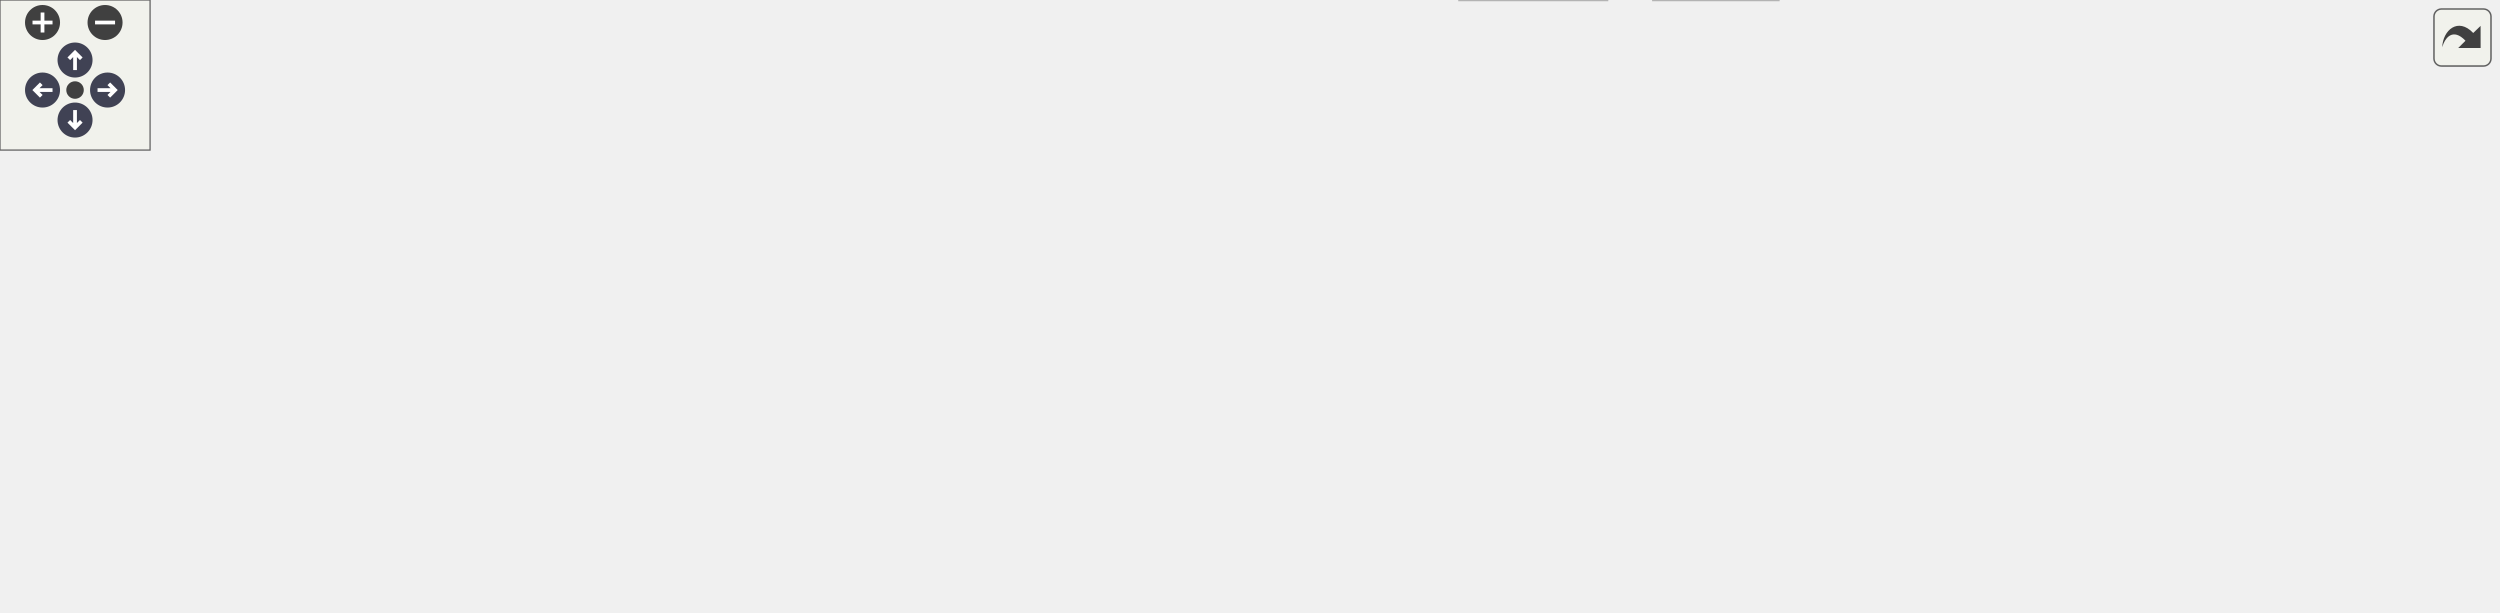
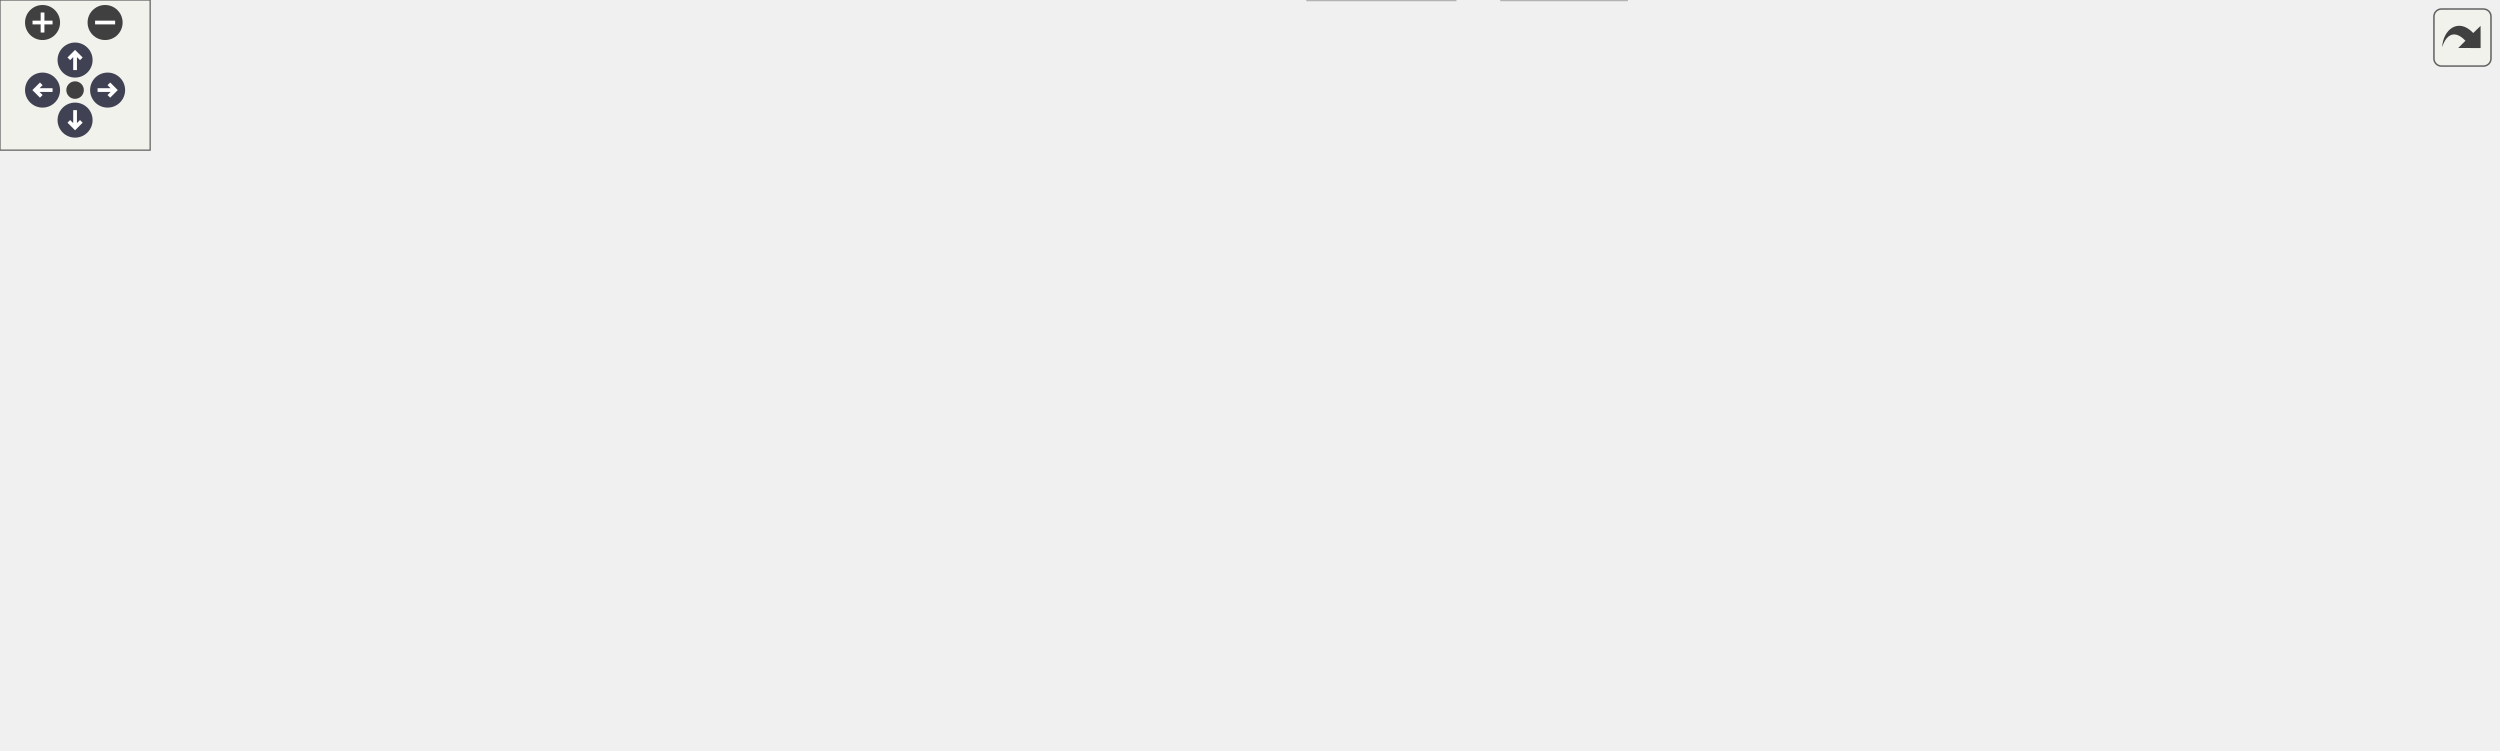
<svg xmlns="http://www.w3.org/2000/svg" xmlns:xlink="http://www.w3.org/1999/xlink" id="main" version="1.1" xml:space="preserve">
  <style type="text/css">
.node, .edge {opacity: 0.7;}
.node.selected, .edge.selected {opacity: 1;}
.edge:hover path { stroke: red; }
.edge:hover polygon { stroke: red; fill: red; }
</style>
  <defs>
    <circle id="rim" cx="0" cy="0" r="7" />
    <circle id="rim2" cx="0" cy="0" r="3.5" />
    <g id="zoomPlus">
      <use xlink:href="#rim" fill="#404040">
        <set attributeName="fill" to="#808080" begin="zoomplus.mouseover" end="zoomplus.mouseout" />
      </use>
      <path d="M-4,0h8M0,-4v8" fill="none" stroke="white" stroke-width="1.5" pointer-events="none" />
    </g>
    <g id="zoomMin">
      <use xlink:href="#rim" fill="#404040">
        <set attributeName="fill" to="#808080" begin="zoomminus.mouseover" end="zoomminus.mouseout" />
      </use>
      <path d="M-4,0h8" fill="none" stroke="white" stroke-width="1.5" pointer-events="none" />
    </g>
    <g id="arrowUp" transform="translate(30 24)">
      <use xlink:href="#rim" />
      <path pointer-events="none" fill="none" stroke="white" stroke-width="1.5" d="M0,-3.0v7 M-2.5,-0.5L0,-3.0L2.5,-0.5" />
    </g>
    <g id="arrowRight" transform="rotate(90) translate(36 -43)">
      <use xlink:href="#rim" />
      <path pointer-events="none" fill="none" stroke="white" stroke-width="1.5" d="M0,-3.0v7 M-2.5,-0.5L0,-3.0L2.5,-0.5" />
    </g>
    <g id="arrowDown" transform="rotate(180) translate(-30 -48)">
      <use xlink:href="#rim" />
      <path pointer-events="none" fill="none" stroke="white" stroke-width="1.5" d="M0,-3.0v7 M-2.5,-0.5L0,-3.0L2.5,-0.5" />
    </g>
    <g id="arrowLeft" transform="rotate(270) translate(-36 17)">
      <use xlink:href="#rim" />
      <path pointer-events="none" fill="none" stroke="white" stroke-width="1.5" d="M0,-3.0v7 M-2.5,-0.5L0,-3.0L2.5,-0.5" />
    </g>
    <g id="resetDef">
      <use xlink:href="#rim2" fill="#404040">
        <set attributeName="fill" to="#808080" begin="reset.mouseover" end="reset.mouseout" />
      </use>
    </g>
  </defs>
  <svg id="graph" class="graph">
    <g id="viewport">
      <g id="Node000001" class="node">
        <g id="a_Node000001">
          <a xlink:title=" ">
-             <polygon fill="#999999" stroke="#666666" points="604.5,-184 509.5,-184 509.5,-165 604.5,-165 604.5,-184" />
-             <text text-anchor="middle" x="557" y="-172" font-family="Helvetica,sans-Serif" font-size="10.00">ezp/mumps.hpp</text>
+             <polygon fill="#999999" stroke="#666666" points="604.5,-239 509.5,-239 509.5,-220 604.5,-220 604.5,-239" />
+             <text text-anchor="middle" x="557" y="-227" font-family="Helvetica,sans-Serif" font-size="10.00">ezp/mumps.hpp</text>
          </a>
        </g>
      </g>
      <g id="Node000002" class="node">
        <g id="a_Node000002">
          <a xlink:title=" ">
-             <polygon fill="#e0e0e0" stroke="#999999" points="170,-129 0,-129 0,-110 170,-110 170,-129" />
-             <text text-anchor="middle" x="85" y="-117" font-family="Helvetica,sans-Serif" font-size="10.00">../external/mumps/cmumps_c.h</text>
+             <polygon fill="#e0e0e0" stroke="#999999" points="170,-184 0,-184 0,-165 170,-165 170,-184" />
+             <text text-anchor="middle" x="85" y="-172" font-family="Helvetica,sans-Serif" font-size="10.00">../external/mumps/cmumps_c.h</text>
          </a>
        </g>
      </g>
      <g id="edge1_Node000001_Node000002" class="edge">
        <g id="a_edge1_Node000001_Node000002">
          <a xlink:title=" ">
-             <path fill="none" stroke="#63b8ff" d="M509.14,-168.13C429.84,-159.22 270.1,-141.28 170.88,-130.14" />
-             <polygon fill="#63b8ff" stroke="#63b8ff" points="171.21,-126.66 160.88,-129.02 170.43,-133.61 171.21,-126.66" />
+             <path fill="none" stroke="#63b8ff" d="M509.14,-223.13C429.84,-214.22 270.1,-196.28 170.88,-185.14" />
+             <polygon fill="#63b8ff" stroke="#63b8ff" points="171.21,-181.66 160.88,-184.02 170.43,-188.61 171.21,-181.66" />
          </a>
        </g>
      </g>
      <g id="Node000003" class="node">
        <g id="a_Node000003">
          <a xlink:title=" ">
-             <polygon fill="#e0e0e0" stroke="#999999" points="359.5,-129 188.5,-129 188.5,-110 359.5,-110 359.5,-129" />
-             <text text-anchor="middle" x="274" y="-117" font-family="Helvetica,sans-Serif" font-size="10.00">../external/mumps/dmumps_c.h</text>
+             <polygon fill="#e0e0e0" stroke="#999999" points="359.5,-184 188.5,-184 188.5,-165 359.5,-165 359.5,-184" />
+             <text text-anchor="middle" x="274" y="-172" font-family="Helvetica,sans-Serif" font-size="10.00">../external/mumps/dmumps_c.h</text>
          </a>
        </g>
      </g>
      <g id="edge2_Node000001_Node000003" class="edge">
        <g id="a_edge2_Node000001_Node000003">
          <a xlink:title=" ">
-             <path fill="none" stroke="#63b8ff" d="M511.53,-164.98C462.06,-155.72 382.95,-140.9 329.77,-130.94" />
-             <polygon fill="#63b8ff" stroke="#63b8ff" points="330.3,-127.48 319.83,-129.08 329.01,-134.36 330.3,-127.48" />
+             <path fill="none" stroke="#63b8ff" d="M511.53,-219.98C462.06,-210.72 382.95,-195.9 329.77,-185.94" />
+             <polygon fill="#63b8ff" stroke="#63b8ff" points="330.3,-182.48 319.83,-184.08 329.01,-189.36 330.3,-182.48" />
          </a>
        </g>
      </g>
      <g id="Node000004" class="node">
        <g id="a_Node000004">
          <a xlink:title=" ">
-             <polygon fill="#e0e0e0" stroke="#999999" points="548,-129 378,-129 378,-110 548,-110 548,-129" />
-             <text text-anchor="middle" x="463" y="-117" font-family="Helvetica,sans-Serif" font-size="10.00">../external/mumps/smumps_c.h</text>
+             <polygon fill="#e0e0e0" stroke="#999999" points="548,-184 378,-184 378,-165 548,-165 548,-184" />
+             <text text-anchor="middle" x="463" y="-172" font-family="Helvetica,sans-Serif" font-size="10.00">../external/mumps/smumps_c.h</text>
          </a>
        </g>
      </g>
      <g id="edge3_Node000001_Node000004" class="edge">
        <g id="a_edge3_Node000001_Node000004">
          <a xlink:title=" ">
-             <path fill="none" stroke="#63b8ff" d="M541.9,-164.98C527.18,-156.69 504.58,-143.94 487.33,-134.22" />
-             <polygon fill="#63b8ff" stroke="#63b8ff" points="488.81,-131.03 478.38,-129.17 485.37,-137.13 488.81,-131.03" />
+             <path fill="none" stroke="#63b8ff" d="M541.9,-219.98C527.18,-211.69 504.58,-198.94 487.33,-189.22" />
+             <polygon fill="#63b8ff" stroke="#63b8ff" points="488.81,-186.03 478.38,-184.17 485.37,-192.13 488.81,-186.03" />
          </a>
        </g>
      </g>
      <g id="Node000005" class="node">
        <g id="a_Node000005">
          <a xlink:title=" ">
-             <polygon fill="#e0e0e0" stroke="#999999" points="736,-129 566,-129 566,-110 736,-110 736,-129" />
-             <text text-anchor="middle" x="651" y="-117" font-family="Helvetica,sans-Serif" font-size="10.00">../external/mumps/zmumps_c.h</text>
+             <polygon fill="#e0e0e0" stroke="#999999" points="736,-184 566,-184 566,-165 736,-165 736,-184" />
+             <text text-anchor="middle" x="651" y="-172" font-family="Helvetica,sans-Serif" font-size="10.00">../external/mumps/zmumps_c.h</text>
          </a>
        </g>
      </g>
      <g id="edge4_Node000001_Node000005" class="edge">
        <g id="a_edge4_Node000001_Node000005">
          <a xlink:title=" ">
-             <path fill="none" stroke="#63b8ff" d="M572.1,-164.98C586.82,-156.69 609.42,-143.94 626.67,-134.22" />
-             <polygon fill="#63b8ff" stroke="#63b8ff" points="628.63,-137.13 635.62,-129.17 625.19,-131.03 628.63,-137.13" />
+             <path fill="none" stroke="#63b8ff" d="M572.1,-219.98C586.82,-211.69 609.42,-198.94 626.67,-189.22" />
+             <polygon fill="#63b8ff" stroke="#63b8ff" points="628.63,-192.13 635.62,-184.17 625.19,-186.03 628.63,-192.13" />
          </a>
        </g>
      </g>
      <g id="Node000006" class="node">
        <g id="a_Node000006">
-           <a xlink:href="../../df/d73/traits_8hpp_source.html" target="_top" xlink:title=" ">
-             <polygon fill="white" stroke="#666666" points="860,-129 754,-129 754,-110 860,-110 860,-129" />
-             <text text-anchor="middle" x="807" y="-117" font-family="Helvetica,sans-Serif" font-size="10.00">abstract/traits.hpp</text>
+           <a xlink:href="../../db/d17/sparse__solver_8hpp_source.html" target="_top" xlink:title=" ">
+             <polygon fill="white" stroke="#666666" points="901.5,-184 754.5,-184 754.5,-165 901.5,-165 901.5,-184" />
+             <text text-anchor="middle" x="828" y="-172" font-family="Helvetica,sans-Serif" font-size="10.00">abstract/sparse_solver.hpp</text>
          </a>
        </g>
      </g>
      <g id="edge5_Node000001_Node000006" class="edge">
        <g id="a_edge5_Node000001_Node000006">
          <a xlink:title=" ">
-             <path fill="none" stroke="#63b8ff" d="M597.17,-164.98C640.5,-155.8 709.59,-141.15 756.56,-131.19" />
-             <polygon fill="#63b8ff" stroke="#63b8ff" points="757.46,-134.58 766.52,-129.08 756.01,-127.73 757.46,-134.58" />
+             <path fill="none" stroke="#63b8ff" d="M600.54,-219.98C647.81,-210.74 723.35,-195.97 774.28,-186.01" />
+             <polygon fill="#63b8ff" stroke="#63b8ff" points="774.98,-189.44 784.12,-184.08 773.63,-182.57 774.98,-189.44" />
+           </a>
+         </g>
+       </g>
+       <g id="Node000018" class="node">
+         <g id="a_Node000018">
+           <a xlink:title=" ">
+             <polygon fill="#e0e0e0" stroke="#999999" points="998,-184 920,-184 920,-165 998,-165 998,-184" />
+             <text text-anchor="middle" x="959" y="-172" font-family="Helvetica,sans-Serif" font-size="10.00">mpl/mpl.hpp</text>
+           </a>
+         </g>
+       </g>
+       <g id="edge17_Node000001_Node000018" class="edge">
+         <g id="a_edge17_Node000001_Node000018">
+           <a xlink:title=" ">
+             <path fill="none" stroke="#63b8ff" d="M604.63,-223.28C670.77,-215.87 794.42,-201.39 909.92,-184.1" />
+             <polygon fill="#63b8ff" stroke="#63b8ff" points="910.63,-187.53 919.99,-182.58 909.58,-180.61 910.63,-187.53" />
+           </a>
+         </g>
+       </g>
+       <g id="Node000007" class="node">
+         <g id="a_Node000007">
+           <a xlink:href="../../df/d73/traits_8hpp_source.html" target="_top" xlink:title=" ">
+             <polygon fill="white" stroke="#666666" points="777.5,-129 714.5,-129 714.5,-110 777.5,-110 777.5,-129" />
+             <text text-anchor="middle" x="746" y="-117" font-family="Helvetica,sans-Serif" font-size="10.00">traits.hpp</text>
+           </a>
+         </g>
+       </g>
+       <g id="edge6_Node000006_Node000007" class="edge">
+         <g id="a_edge6_Node000006_Node000007">
+           <a xlink:title=" ">
+             <path fill="none" stroke="#63b8ff" d="M814.83,-164.98C802.23,-156.84 783,-144.41 768.06,-134.76" />
+             <polygon fill="#63b8ff" stroke="#63b8ff" points="769.71,-131.66 759.41,-129.17 765.91,-137.54 769.71,-131.66" />
+           </a>
+         </g>
+       </g>
+       <g id="Node000016" class="node">
+         <g id="a_Node000016">
+           <a xlink:title=" ">
+             <polygon fill="#e0e0e0" stroke="#999999" points="860,-129 796,-129 796,-110 860,-110 860,-129" />
+             <text text-anchor="middle" x="828" y="-117" font-family="Helvetica,sans-Serif" font-size="10.00">algorithm</text>
+           </a>
+         </g>
+       </g>
+       <g id="edge15_Node000006_Node000016" class="edge">
+         <g id="a_edge15_Node000006_Node000016">
+           <a xlink:title=" ">
+             <path fill="none" stroke="#63b8ff" d="M828,-164.75C828,-157.8 828,-147.85 828,-139.13" />
+             <polygon fill="#63b8ff" stroke="#63b8ff" points="831.5,-139.09 828,-129.09 824.5,-139.09 831.5,-139.09" />
+           </a>
+         </g>
+       </g>
+       <g id="Node000017" class="node">
+         <g id="a_Node000017">
+           <a xlink:title=" ">
+             <polygon fill="#e0e0e0" stroke="#999999" points="934,-129 878,-129 878,-110 934,-110 934,-129" />
+             <text text-anchor="middle" x="906" y="-117" font-family="Helvetica,sans-Serif" font-size="10.00">numeric</text>
+           </a>
+         </g>
+       </g>
+       <g id="edge16_Node000006_Node000017" class="edge">
+         <g id="a_edge16_Node000006_Node000017">
+           <a xlink:title=" ">
+             <path fill="none" stroke="#63b8ff" d="M840.53,-164.98C852.4,-156.92 870.46,-144.65 884.61,-135.03" />
+             <polygon fill="#63b8ff" stroke="#63b8ff" points="886.94,-137.69 893.24,-129.17 883,-131.9 886.94,-137.69" />
+           </a>
+         </g>
+       </g>
+       <g id="Node000008" class="node">
+         <g id="a_Node000008">
+           <a xlink:href="../../d1/d4c/ezp_8h_source.html" target="_top" xlink:title=" ">
+             <polygon fill="white" stroke="#666666" points="609.5,-74 566.5,-74 566.5,-55 609.5,-55 609.5,-74" />
+             <text text-anchor="middle" x="588" y="-62" font-family="Helvetica,sans-Serif" font-size="10.00">ezp.h</text>
+           </a>
+         </g>
+       </g>
+       <g id="edge7_Node000007_Node000008" class="edge">
+         <g id="a_edge7_Node000007_Node000008">
+           <a xlink:title=" ">
+             <path fill="none" stroke="#63b8ff" d="M720.61,-109.98C693.15,-100.77 649.31,-86.07 619.62,-76.11" />
+             <polygon fill="#63b8ff" stroke="#63b8ff" points="620.36,-72.66 609.76,-72.8 618.13,-79.3 620.36,-72.66" />
+           </a>
+         </g>
+       </g>
+       <g id="Node000011" class="node">
+         <g id="a_Node000011">
+           <a xlink:title=" ">
+             <polygon fill="#e0e0e0" stroke="#999999" points="670,-74 628,-74 628,-55 670,-55 670,-74" />
+             <text text-anchor="middle" x="649" y="-62" font-family="Helvetica,sans-Serif" font-size="10.00">array</text>
+           </a>
+         </g>
+       </g>
+       <g id="edge10_Node000007_Node000011" class="edge">
+         <g id="a_edge10_Node000007_Node000011">
+           <a xlink:title=" ">
+             <path fill="none" stroke="#63b8ff" d="M730.42,-109.98C715.23,-101.69 691.9,-88.94 674.1,-79.22" />
+             <polygon fill="#63b8ff" stroke="#63b8ff" points="675.32,-75.89 664.87,-74.17 671.97,-82.04 675.32,-75.89" />
+           </a>
+         </g>
+       </g>
+       <g id="Node000012" class="node">
+         <g id="a_Node000012">
+           <a xlink:title=" ">
+             <polygon fill="#e0e0e0" stroke="#999999" points="738,-74 688,-74 688,-55 738,-55 738,-74" />
+             <text text-anchor="middle" x="713" y="-62" font-family="Helvetica,sans-Serif" font-size="10.00">atomic</text>
+           </a>
+         </g>
+       </g>
+       <g id="edge11_Node000007_Node000012" class="edge">
+         <g id="a_edge11_Node000007_Node000012">
+           <a xlink:title=" ">
+             <path fill="none" stroke="#63b8ff" d="M740.55,-109.75C735.99,-102.42 729.33,-91.73 723.71,-82.7" />
+             <polygon fill="#63b8ff" stroke="#63b8ff" points="726.6,-80.73 718.35,-74.09 720.66,-84.43 726.6,-80.73" />
+           </a>
+         </g>
+       </g>
+       <g id="Node000013" class="node">
+         <g id="a_Node000013">
+           <a xlink:title=" ">
+             <polygon fill="#e0e0e0" stroke="#999999" points="803.5,-74 756.5,-74 756.5,-55 803.5,-55 803.5,-74" />
+             <text text-anchor="middle" x="780" y="-62" font-family="Helvetica,sans-Serif" font-size="10.00">cmath</text>
+           </a>
+         </g>
+       </g>
+       <g id="edge12_Node000007_Node000013" class="edge">
+         <g id="a_edge12_Node000007_Node000013">
+           <a xlink:title=" ">
+             <path fill="none" stroke="#63b8ff" d="M751.61,-109.75C756.32,-102.42 763.17,-91.73 768.97,-82.7" />
+             <polygon fill="#63b8ff" stroke="#63b8ff" points="772.04,-84.4 774.49,-74.09 766.14,-80.62 772.04,-84.4" />
+           </a>
+         </g>
+       </g>
+       <g id="Node000014" class="node">
+         <g id="a_Node000014">
+           <a xlink:title=" ">
+             <polygon fill="#e0e0e0" stroke="#999999" points="872,-74 822,-74 822,-55 872,-55 872,-74" />
+             <text text-anchor="middle" x="847" y="-62" font-family="Helvetica,sans-Serif" font-size="10.00">ranges</text>
+           </a>
+         </g>
+       </g>
+       <g id="edge13_Node000007_Node000014" class="edge">
+         <g id="a_edge13_Node000007_Node000014">
+           <a xlink:title=" ">
+             <path fill="none" stroke="#63b8ff" d="M762.23,-109.98C778.18,-101.61 802.78,-88.7 821.38,-78.95" />
+             <polygon fill="#63b8ff" stroke="#63b8ff" points="823.25,-81.92 830.48,-74.17 820,-75.72 823.25,-81.92" />
          </a>
        </g>
      </g>
      <g id="Node000015" class="node">
        <g id="a_Node000015">
          <a xlink:title=" ">
-             <polygon fill="#e0e0e0" stroke="#999999" points="956,-129 878,-129 878,-110 956,-110 956,-129" />
-             <text text-anchor="middle" x="917" y="-117" font-family="Helvetica,sans-Serif" font-size="10.00">mpl/mpl.hpp</text>
-           </a>
-         </g>
-       </g>
-       <g id="edge14_Node000001_Node000015" class="edge">
-         <g id="a_edge14_Node000001_Node000015">
-           <a xlink:title=" ">
-             <path fill="none" stroke="#63b8ff" d="M604.65,-167.21C663.93,-159.27 768.51,-144.9 868.06,-129.1" />
-             <polygon fill="#63b8ff" stroke="#63b8ff" points="868.66,-132.55 877.99,-127.52 867.56,-125.64 868.66,-132.55" />
-           </a>
-         </g>
-       </g>
-       <g id="Node000007" class="node">
-         <g id="a_Node000007">
-           <a xlink:href="../../d1/d4c/ezp_8h_source.html" target="_top" xlink:title=" ">
-             <polygon fill="white" stroke="#666666" points="670.5,-74 627.5,-74 627.5,-55 670.5,-55 670.5,-74" />
-             <text text-anchor="middle" x="649" y="-62" font-family="Helvetica,sans-Serif" font-size="10.00">ezp.h</text>
-           </a>
-         </g>
-       </g>
-       <g id="edge6_Node000006_Node000007" class="edge">
-         <g id="a_edge6_Node000006_Node000007">
-           <a xlink:title=" ">
-             <path fill="none" stroke="#63b8ff" d="M781.61,-109.98C754.15,-100.77 710.31,-86.07 680.62,-76.11" />
-             <polygon fill="#63b8ff" stroke="#63b8ff" points="681.36,-72.66 670.76,-72.8 679.13,-79.3 681.36,-72.66" />
+             <polygon fill="#e0e0e0" stroke="#999999" points="937.5,-74 890.5,-74 890.5,-55 937.5,-55 937.5,-74" />
+             <text text-anchor="middle" x="914" y="-62" font-family="Helvetica,sans-Serif" font-size="10.00">vector</text>
+           </a>
+         </g>
+       </g>
+       <g id="edge14_Node000007_Node000015" class="edge">
+         <g id="a_edge14_Node000007_Node000015">
+           <a xlink:title=" ">
+             <path fill="none" stroke="#63b8ff" d="M772.99,-109.98C802.29,-100.74 849.09,-85.98 880.66,-76.02" />
+             <polygon fill="#63b8ff" stroke="#63b8ff" points="881.85,-79.31 890.33,-72.97 879.74,-72.64 881.85,-79.31" />
+           </a>
+         </g>
+       </g>
+       <g id="Node000009" class="node">
+         <g id="a_Node000009">
+           <a xlink:title=" ">
+             <polygon fill="#e0e0e0" stroke="#999999" points="581.5,-19 522.5,-19 522.5,0 581.5,0 581.5,-19" />
+             <text text-anchor="middle" x="552" y="-7" font-family="Helvetica,sans-Serif" font-size="10.00">complex</text>
+           </a>
+         </g>
+       </g>
+       <g id="edge8_Node000008_Node000009" class="edge">
+         <g id="a_edge8_Node000008_Node000009">
+           <a xlink:title=" ">
+             <path fill="none" stroke="#63b8ff" d="M582.06,-54.75C577.02,-47.34 569.66,-36.5 563.49,-27.41" />
+             <polygon fill="#63b8ff" stroke="#63b8ff" points="566.35,-25.39 557.83,-19.09 560.56,-29.33 566.35,-25.39" />
          </a>
        </g>
      </g>
      <g id="Node000010" class="node">
        <g id="a_Node000010">
          <a xlink:title=" ">
-             <polygon fill="#e0e0e0" stroke="#999999" points="731,-74 689,-74 689,-55 731,-55 731,-74" />
-             <text text-anchor="middle" x="710" y="-62" font-family="Helvetica,sans-Serif" font-size="10.00">array</text>
-           </a>
-         </g>
-       </g>
-       <g id="edge9_Node000006_Node000010" class="edge">
-         <g id="a_edge9_Node000006_Node000010">
-           <a xlink:title=" ">
-             <path fill="none" stroke="#63b8ff" d="M791.42,-109.98C776.23,-101.69 752.9,-88.94 735.1,-79.22" />
-             <polygon fill="#63b8ff" stroke="#63b8ff" points="736.32,-75.89 725.87,-74.17 732.97,-82.04 736.32,-75.89" />
-           </a>
-         </g>
-       </g>
-       <g id="Node000011" class="node">
-         <g id="a_Node000011">
-           <a xlink:title=" ">
-             <polygon fill="#e0e0e0" stroke="#999999" points="799,-74 749,-74 749,-55 799,-55 799,-74" />
-             <text text-anchor="middle" x="774" y="-62" font-family="Helvetica,sans-Serif" font-size="10.00">atomic</text>
-           </a>
-         </g>
-       </g>
-       <g id="edge10_Node000006_Node000011" class="edge">
-         <g id="a_edge10_Node000006_Node000011">
-           <a xlink:title=" ">
-             <path fill="none" stroke="#63b8ff" d="M801.55,-109.75C796.99,-102.42 790.33,-91.73 784.71,-82.7" />
-             <polygon fill="#63b8ff" stroke="#63b8ff" points="787.6,-80.73 779.35,-74.09 781.66,-84.43 787.6,-80.73" />
-           </a>
-         </g>
-       </g>
-       <g id="Node000012" class="node">
-         <g id="a_Node000012">
-           <a xlink:title=" ">
-             <polygon fill="#e0e0e0" stroke="#999999" points="864.5,-74 817.5,-74 817.5,-55 864.5,-55 864.5,-74" />
-             <text text-anchor="middle" x="841" y="-62" font-family="Helvetica,sans-Serif" font-size="10.00">cmath</text>
-           </a>
-         </g>
-       </g>
-       <g id="edge11_Node000006_Node000012" class="edge">
-         <g id="a_edge11_Node000006_Node000012">
-           <a xlink:title=" ">
-             <path fill="none" stroke="#63b8ff" d="M812.61,-109.75C817.32,-102.42 824.17,-91.73 829.97,-82.7" />
-             <polygon fill="#63b8ff" stroke="#63b8ff" points="833.04,-84.4 835.49,-74.09 827.14,-80.62 833.04,-84.4" />
-           </a>
-         </g>
-       </g>
-       <g id="Node000013" class="node">
-         <g id="a_Node000013">
-           <a xlink:title=" ">
-             <polygon fill="#e0e0e0" stroke="#999999" points="933,-74 883,-74 883,-55 933,-55 933,-74" />
-             <text text-anchor="middle" x="908" y="-62" font-family="Helvetica,sans-Serif" font-size="10.00">ranges</text>
-           </a>
-         </g>
-       </g>
-       <g id="edge12_Node000006_Node000013" class="edge">
-         <g id="a_edge12_Node000006_Node000013">
-           <a xlink:title=" ">
-             <path fill="none" stroke="#63b8ff" d="M823.23,-109.98C839.18,-101.61 863.78,-88.7 882.38,-78.95" />
-             <polygon fill="#63b8ff" stroke="#63b8ff" points="884.25,-81.92 891.48,-74.17 881,-75.72 884.25,-81.92" />
-           </a>
-         </g>
-       </g>
-       <g id="Node000014" class="node">
-         <g id="a_Node000014">
-           <a xlink:title=" ">
-             <polygon fill="#e0e0e0" stroke="#999999" points="998.5,-74 951.5,-74 951.5,-55 998.5,-55 998.5,-74" />
-             <text text-anchor="middle" x="975" y="-62" font-family="Helvetica,sans-Serif" font-size="10.00">vector</text>
-           </a>
-         </g>
-       </g>
-       <g id="edge13_Node000006_Node000014" class="edge">
-         <g id="a_edge13_Node000006_Node000014">
-           <a xlink:title=" ">
-             <path fill="none" stroke="#63b8ff" d="M833.99,-109.98C863.29,-100.74 910.09,-85.98 941.66,-76.02" />
-             <polygon fill="#63b8ff" stroke="#63b8ff" points="942.85,-79.31 951.33,-72.97 940.74,-72.64 942.85,-79.31" />
-           </a>
-         </g>
-       </g>
-       <g id="Node000008" class="node">
-         <g id="a_Node000008">
-           <a xlink:title=" ">
-             <polygon fill="#e0e0e0" stroke="#999999" points="642.5,-19 583.5,-19 583.5,0 642.5,0 642.5,-19" />
-             <text text-anchor="middle" x="613" y="-7" font-family="Helvetica,sans-Serif" font-size="10.00">complex</text>
-           </a>
-         </g>
-       </g>
-       <g id="edge7_Node000007_Node000008" class="edge">
-         <g id="a_edge7_Node000007_Node000008">
-           <a xlink:title=" ">
-             <path fill="none" stroke="#63b8ff" d="M643.06,-54.75C638.02,-47.34 630.66,-36.5 624.49,-27.41" />
-             <polygon fill="#63b8ff" stroke="#63b8ff" points="627.35,-25.39 618.83,-19.09 621.56,-29.33 627.35,-25.39" />
-           </a>
-         </g>
-       </g>
-       <g id="Node000009" class="node">
-         <g id="a_Node000009">
-           <a xlink:title=" ">
-             <polygon fill="#e0e0e0" stroke="#999999" points="711,-19 661,-19 661,0 711,0 711,-19" />
-             <text text-anchor="middle" x="686" y="-7" font-family="Helvetica,sans-Serif" font-size="10.00">cstdint</text>
-           </a>
-         </g>
-       </g>
-       <g id="edge8_Node000007_Node000009" class="edge">
-         <g id="a_edge8_Node000007_Node000009">
-           <a xlink:title=" ">
-             <path fill="none" stroke="#63b8ff" d="M655.11,-54.75C660.28,-47.34 667.85,-36.5 674.19,-27.41" />
-             <polygon fill="#63b8ff" stroke="#63b8ff" points="677.15,-29.29 680,-19.09 671.41,-25.29 677.15,-29.29" />
+             <polygon fill="#e0e0e0" stroke="#999999" points="650,-19 600,-19 600,0 650,0 650,-19" />
+             <text text-anchor="middle" x="625" y="-7" font-family="Helvetica,sans-Serif" font-size="10.00">cstdint</text>
+           </a>
+         </g>
+       </g>
+       <g id="edge9_Node000008_Node000010" class="edge">
+         <g id="a_edge9_Node000008_Node000010">
+           <a xlink:title=" ">
+             <path fill="none" stroke="#63b8ff" d="M594.11,-54.75C599.28,-47.34 606.85,-36.5 613.19,-27.41" />
+             <polygon fill="#63b8ff" stroke="#63b8ff" points="616.15,-29.29 619,-19.09 610.41,-25.29 616.15,-29.29" />
          </a>
        </g>
      </g>
    </g>
  </svg>
  <g id="navigator" transform="translate(0 0)" fill="#404254">
    <rect fill="#f2f5e9" fill-opacity="0.5" stroke="#606060" stroke-width=".5" x="0" y="0" width="60" height="60" />
    <use id="zoomplus" xlink:href="#zoomPlus" x="17" y="9" />
    <use id="zoomminus" xlink:href="#zoomMin" x="42" y="9" />
    <use id="reset" xlink:href="#resetDef" x="30" y="36" />
    <use id="arrowup" xlink:href="#arrowUp" x="0" y="0" />
    <use id="arrowright" xlink:href="#arrowRight" x="0" y="0" />
    <use id="arrowdown" xlink:href="#arrowDown" x="0" y="0" />
    <use id="arrowleft" xlink:href="#arrowLeft" x="0" y="0" />
  </g>
  <svg viewBox="0 0 15 15" width="100%" height="30px" preserveAspectRatio="xMaxYMin meet">
    <g id="arrow_out" transform="scale(0.3 0.3)">
      <a xlink:href="mumps_8hpp__incl_org.svg" target="_base">
        <rect id="button" ry="5" rx="5" y="6" x="6" height="38" width="38" fill="#f2f5e9" fill-opacity="0.5" stroke="#606060" stroke-width="1.0" />
        <path id="arrow" d="M 11.5,31.437 C 11.94,20.098 22.043,11.323 32.159,21.979 L 37.069,17.246 C 37.069,17.246 37.088,32 37.088,32 L 22.16,31.978 C 22.16,31.978 26.998,27.14 26.998,27.14 C 18.529,18.264 13.292,25.23 11.5,31.437 z" style="fill:#404040;" />
      </a>
    </g>
  </svg>
  <style type="text/css">

[data-mouse-over-selected='false'] { opacity: 0.7; }
[data-mouse-over-selected='true']  { opacity: 1.0; }

</style>
</svg>
